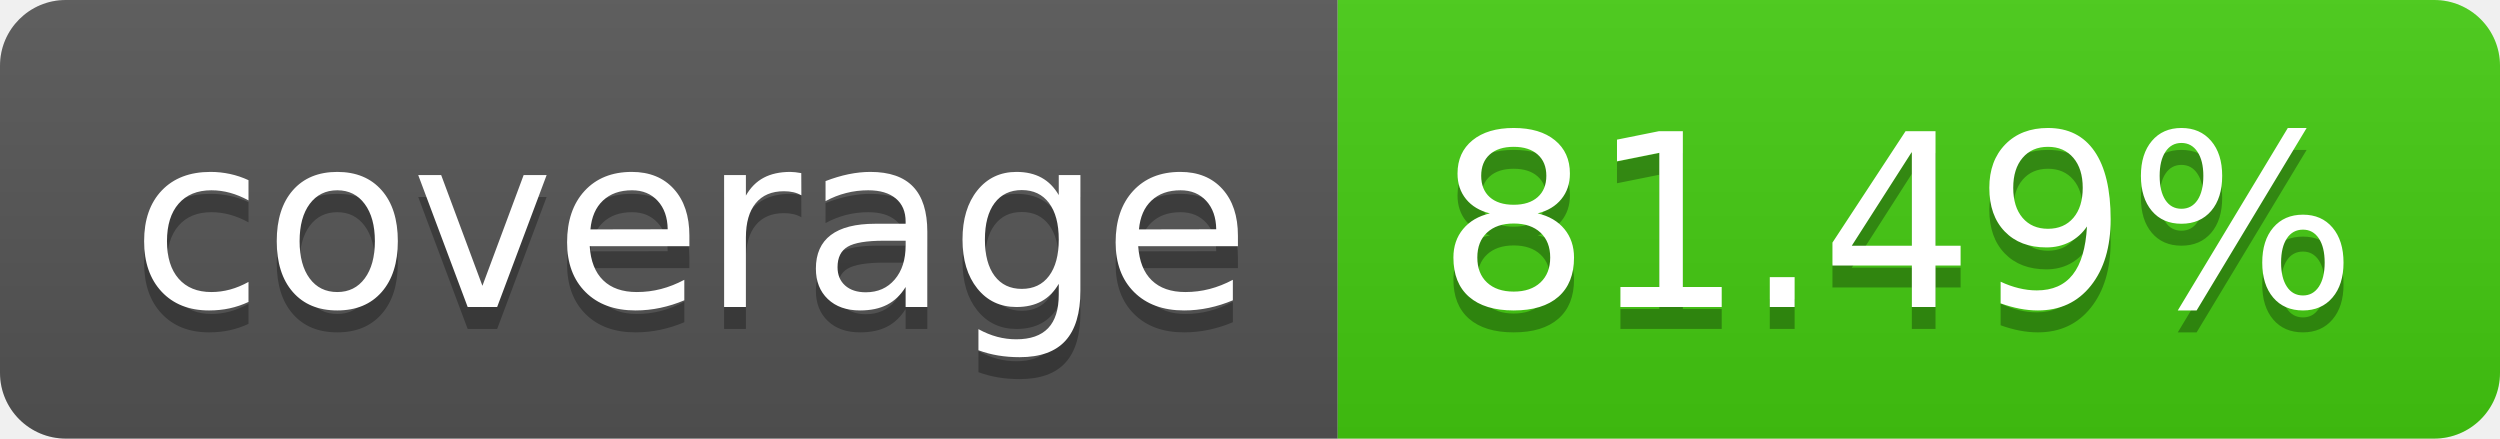
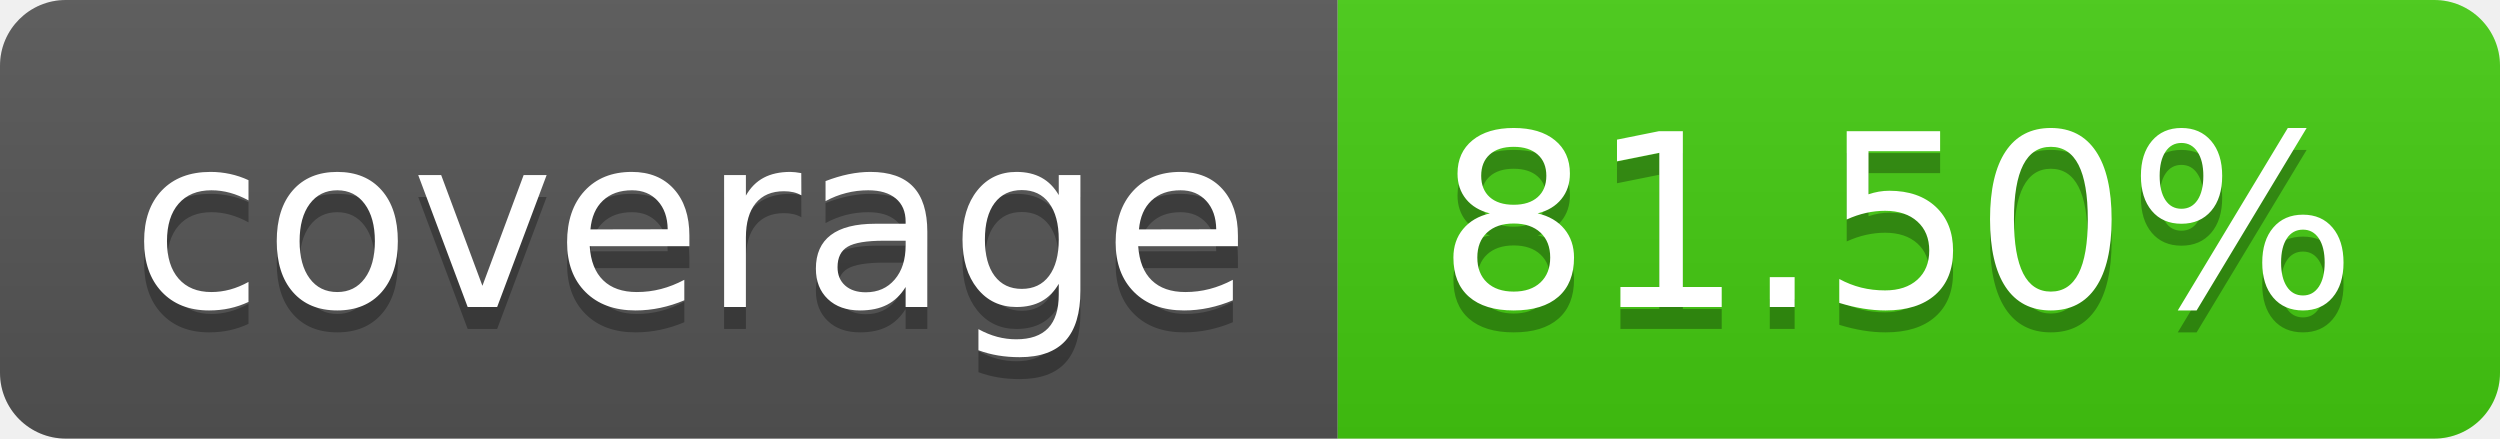
- <svg xmlns="http://www.w3.org/2000/svg" width="114" height="20" role="img" aria-label="coverage: 81.49%">
+ <svg xmlns="http://www.w3.org/2000/svg" width="114" height="20" role="img" aria-label="coverage: 81.50%">
  <linearGradient id="s" x2="0" y2="100%">
    <stop offset="0" stop-color="#bbb" stop-opacity=".1" />
    <stop offset="1" stop-opacity=".1" />
  </linearGradient>
  <clipPath id="r">
    <rect width="114" height="20" rx="3" fill="#fff" />
  </clipPath>
  <g clip-path="url(#r)">
    <rect width="61" height="20" fill="#555" />
    <rect x="61" width="53" height="20" fill="#4c1" />
    <rect width="114" height="20" fill="url(#s)" />
  </g>
  <g fill="#fff" text-anchor="middle" font-family="Verdana,Geneva,DejaVu Sans,sans-serif" text-rendering="geometricPrecision" font-size="110">
    <text aria-hidden="true" x="315" y="150" fill="#010101" fill-opacity=".3" transform="scale(.1)" textLength="510">coverage</text>
    <text x="315" y="140" transform="scale(.1)" fill="#fff" textLength="510">coverage</text>
-     <text aria-hidden="true" x="865" y="150" fill="#010101" fill-opacity=".3" transform="scale(.1)" textLength="430">81.49%</text>
-     <text x="865" y="140" transform="scale(.1)" fill="#fff" textLength="430">81.49%</text>
+     <text aria-hidden="true" x="865" y="150" fill="#010101" fill-opacity=".3" transform="scale(.1)" textLength="430">81.50%</text>
+     <text x="865" y="140" transform="scale(.1)" fill="#fff" textLength="430">81.50%</text>
  </g>
</svg>
